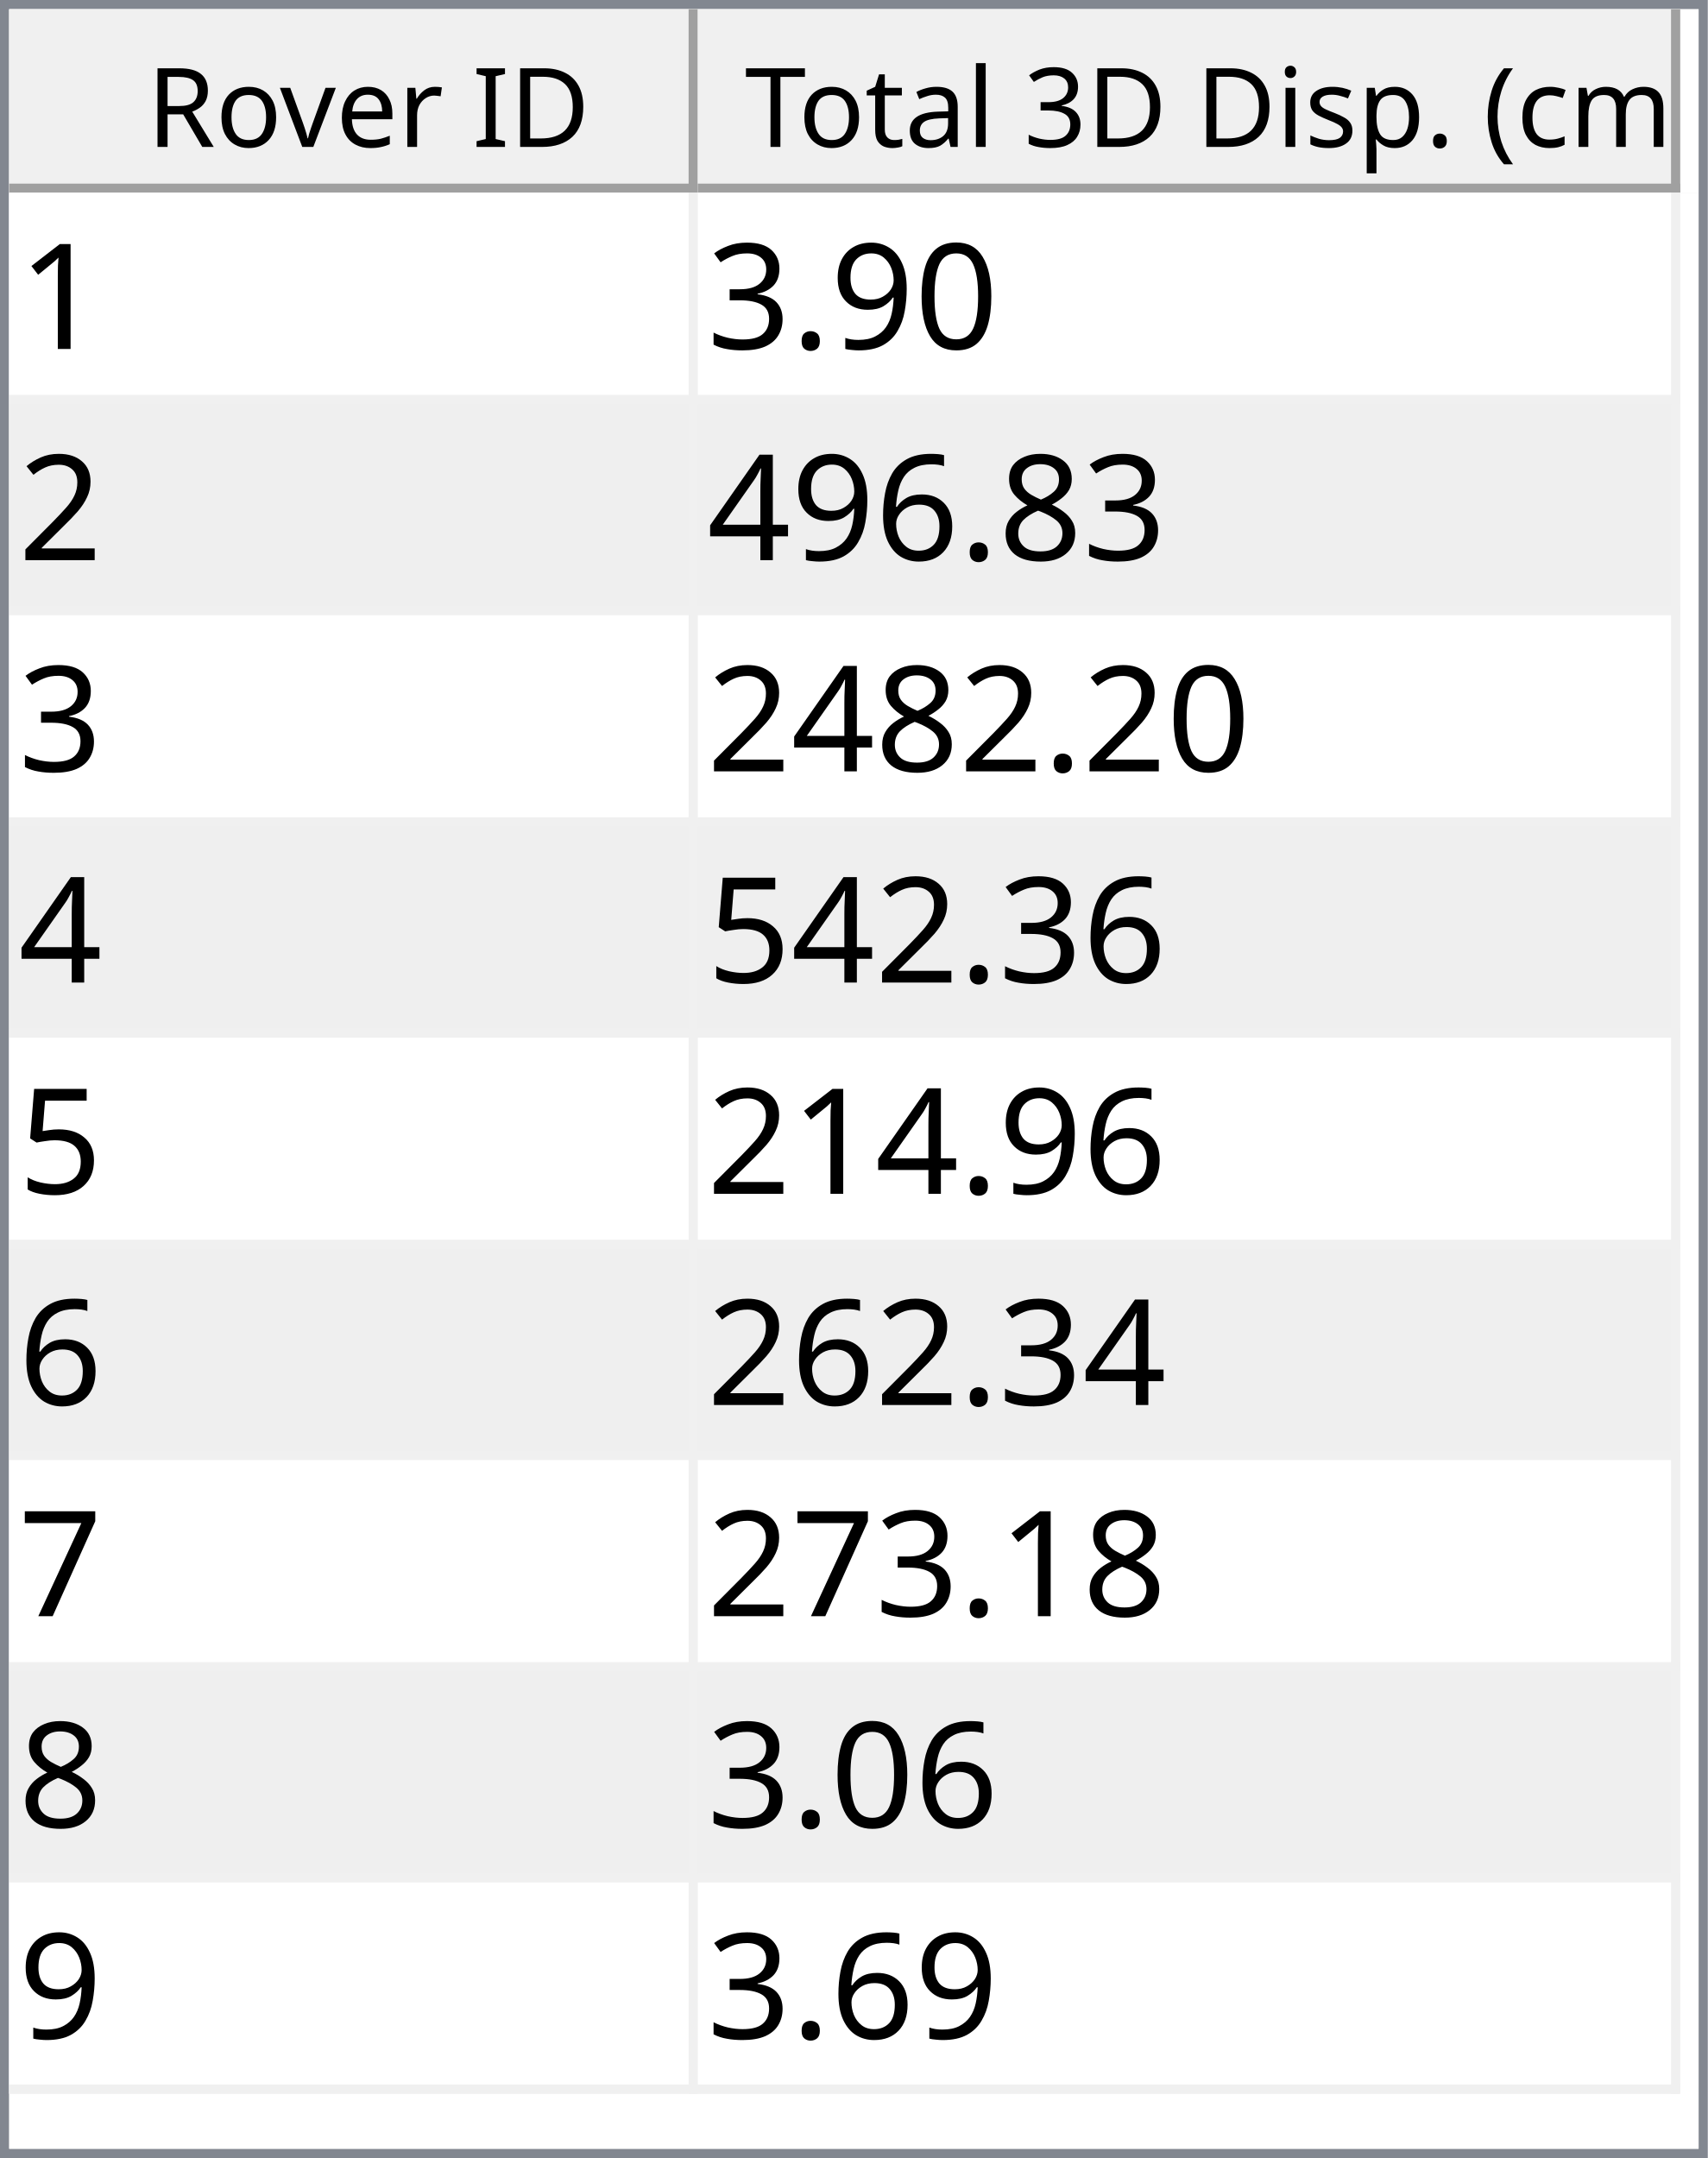
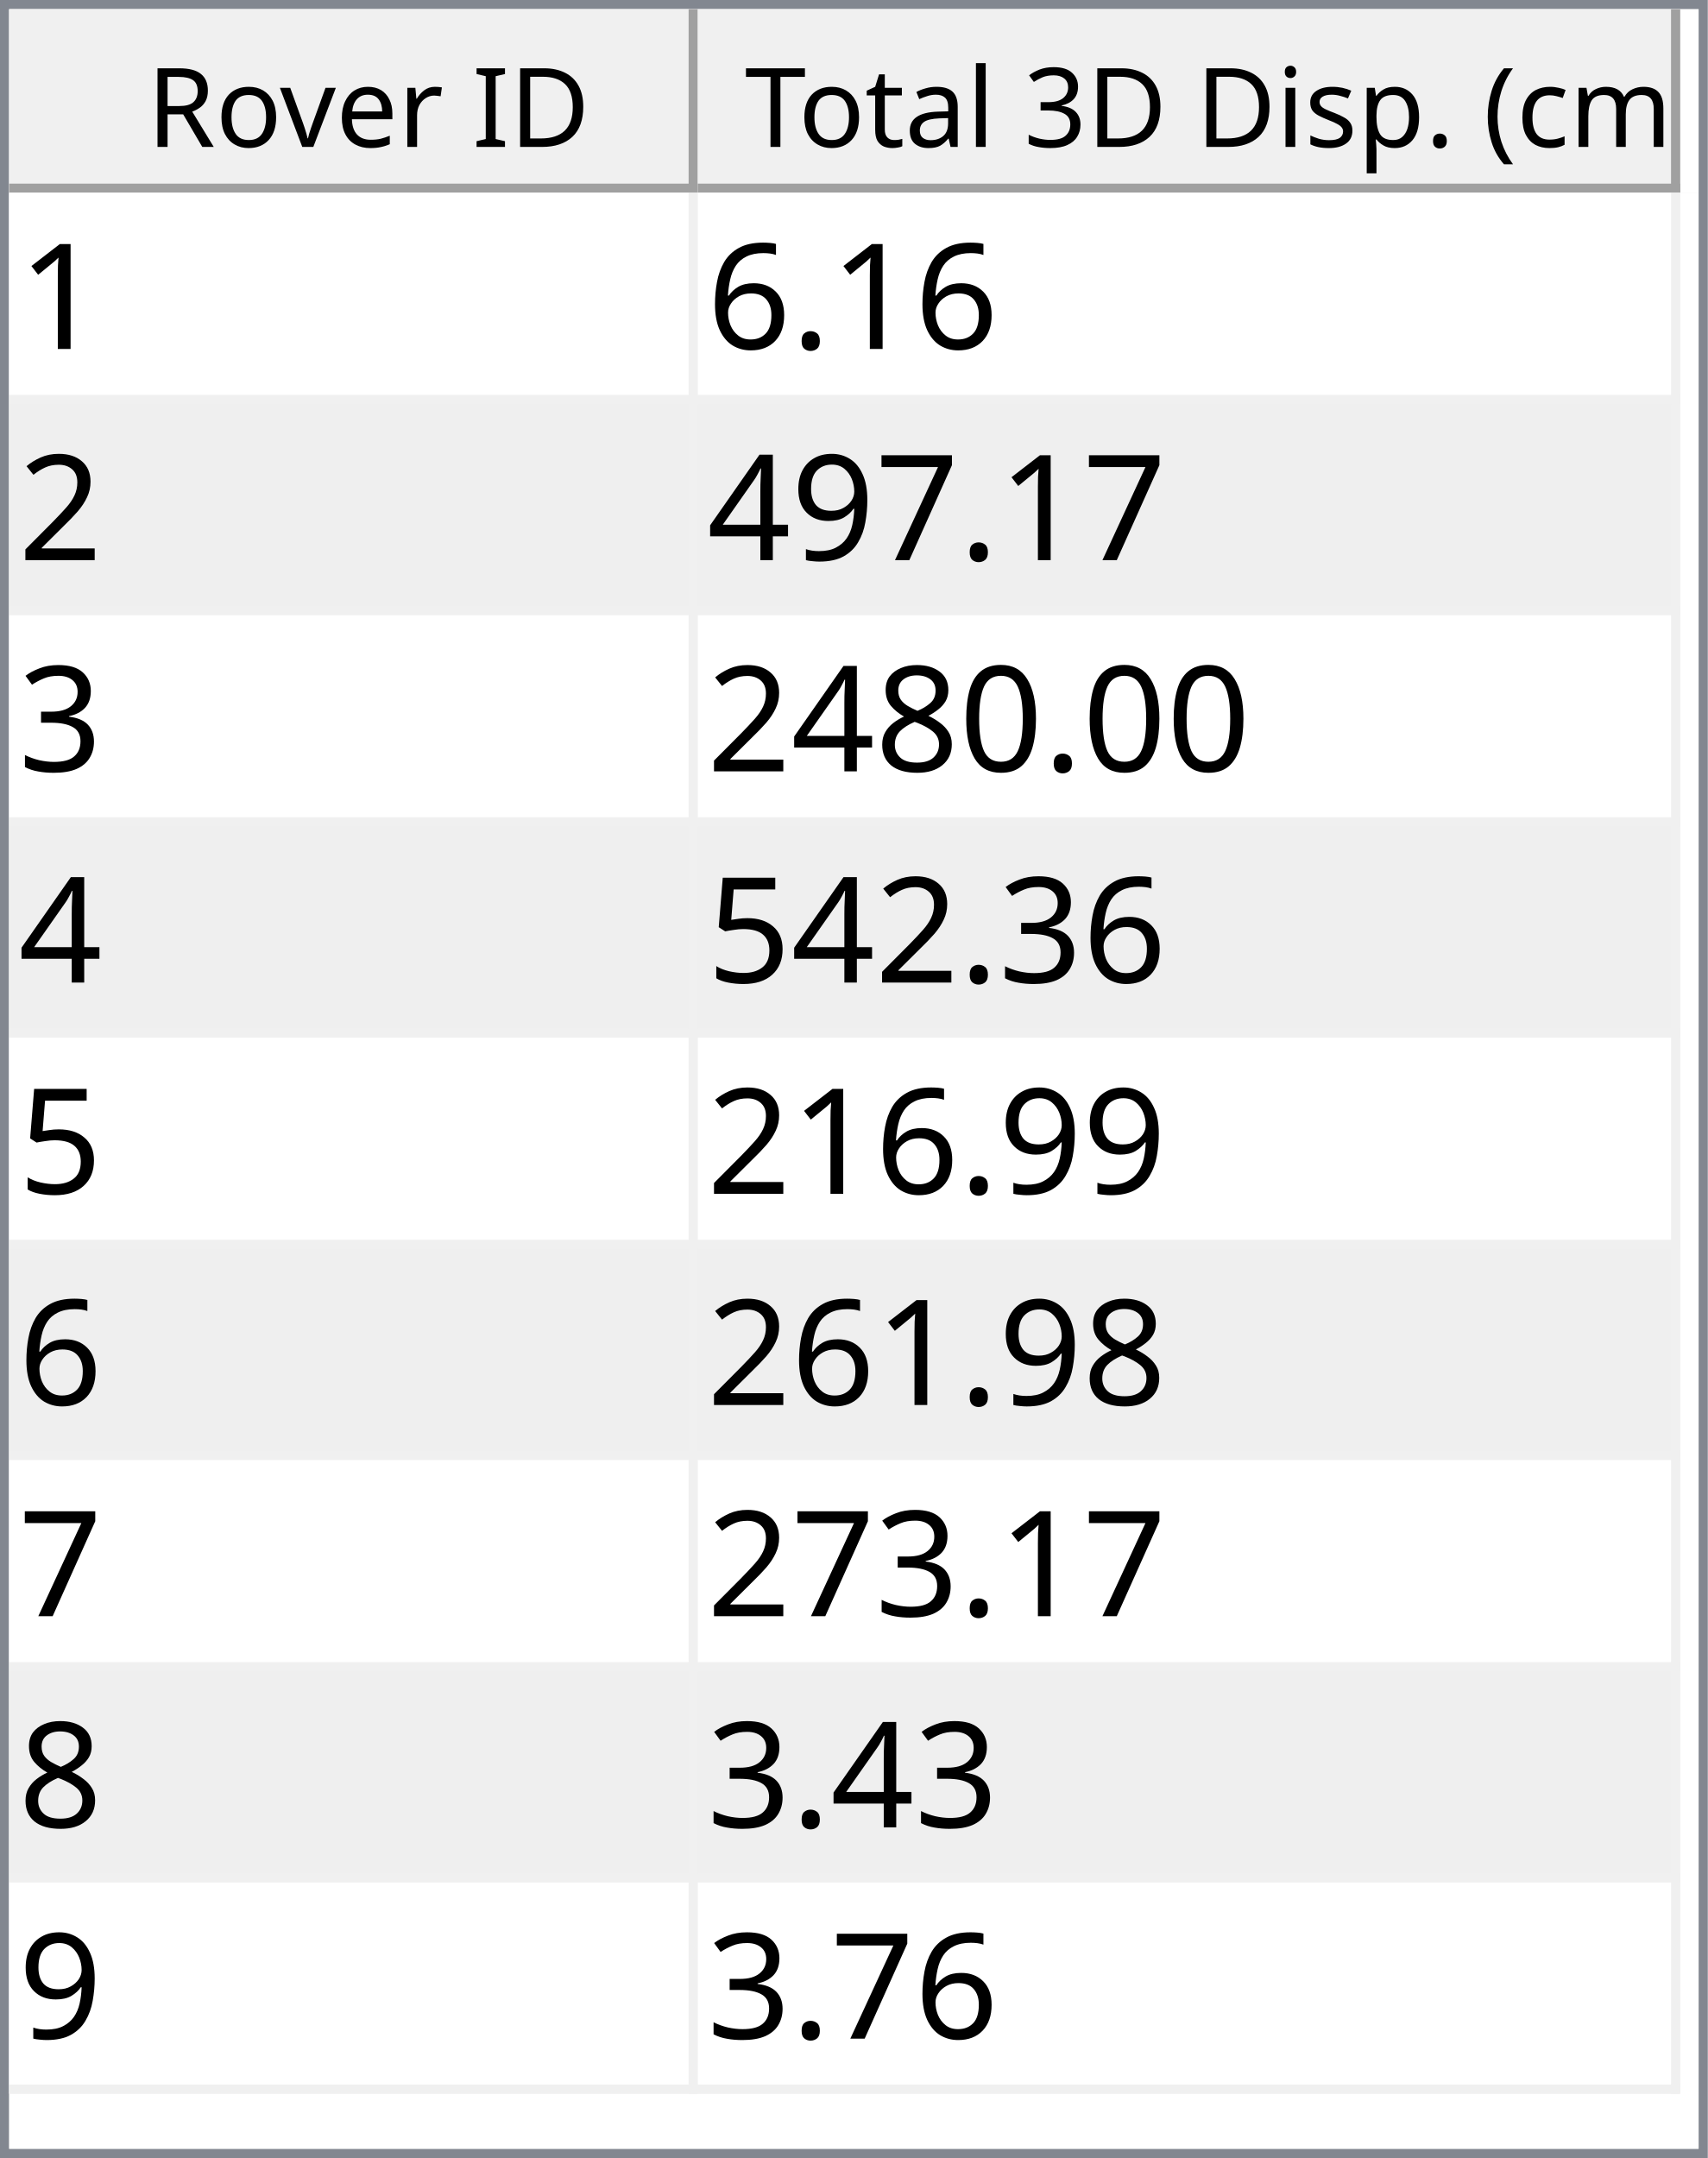
<svg xmlns="http://www.w3.org/2000/svg" style="fill-opacity:1; color-rendering:auto; color-interpolation:auto; text-rendering:auto; stroke:black; stroke-linecap:square; stroke-miterlimit:10; shape-rendering:auto; stroke-opacity:1; fill:black; stroke-dasharray:none; font-weight:normal; stroke-width:1; font-family:'Dialog'; font-style:normal; stroke-linejoin:miter; font-size:12px; stroke-dashoffset:0; image-rendering:auto;" width="186" height="235">
  <defs id="genericDefs" />
  <g>
    <defs id="defs1">
      <clipPath clipPathUnits="userSpaceOnUse" id="clipPath1">
        <path d="M0 0 L186 0 L186 235 L0 235 L0 0 Z" />
      </clipPath>
      <clipPath clipPathUnits="userSpaceOnUse" id="clipPath2">
        <path d="M0 0 L0 235 L186 235 L186 0 Z" />
      </clipPath>
      <clipPath clipPathUnits="userSpaceOnUse" id="clipPath3">
        <path d="M0 0 L0 20 L184 20 L184 0 Z" />
      </clipPath>
      <clipPath clipPathUnits="userSpaceOnUse" id="clipPath4">
        <path d="M0 0 L0 20 L75 20 L75 0 Z" />
      </clipPath>
      <clipPath clipPathUnits="userSpaceOnUse" id="clipPath5">
        <path d="M1 1 L1 19 L74 19 L74 1 Z" />
      </clipPath>
      <clipPath clipPathUnits="userSpaceOnUse" id="clipPath6">
        <path d="M0 0 L0 18 L73 18 L73 0 Z" />
      </clipPath>
      <clipPath clipPathUnits="userSpaceOnUse" id="clipPath7">
        <path d="M-0.5 -0.5 L-0.5 19.5 L74.5 19.5 L74.5 -0.5 Z" />
      </clipPath>
      <clipPath clipPathUnits="userSpaceOnUse" id="clipPath8">
        <path d="M0 0 L0 20 L107 20 L107 0 Z" />
      </clipPath>
      <clipPath clipPathUnits="userSpaceOnUse" id="clipPath9">
        <path d="M1 1 L1 19 L106 19 L106 1 Z" />
      </clipPath>
      <clipPath clipPathUnits="userSpaceOnUse" id="clipPath10">
        <path d="M0 0 L0 18 L105 18 L105 0 Z" />
      </clipPath>
      <clipPath clipPathUnits="userSpaceOnUse" id="clipPath11">
        <path d="M-0.5 -0.5 L-0.5 19.5 L106.5 19.5 L106.5 -0.5 Z" />
      </clipPath>
      <clipPath clipPathUnits="userSpaceOnUse" id="clipPath12">
        <path d="M0 0 L0 213 L184 213 L184 0 Z" />
      </clipPath>
      <clipPath clipPathUnits="userSpaceOnUse" id="clipPath13">
        <path d="M0 0 L0 207 L182 207 L182 0 Z" />
      </clipPath>
      <clipPath clipPathUnits="userSpaceOnUse" id="clipPath14">
        <path d="M-0.5 -0.5 L-0.5 206.5 L181.5 206.5 L181.5 -0.5 Z" />
      </clipPath>
      <clipPath clipPathUnits="userSpaceOnUse" id="clipPath15">
        <path d="M0 0 L0 22 L74 22 L74 0 Z" />
      </clipPath>
      <clipPath clipPathUnits="userSpaceOnUse" id="clipPath16">
        <path d="M0 0 L0 22 L106 22 L106 0 Z" />
      </clipPath>
      <font horiz-adv-x="64.551" id="font1">
        <font-face ascent="107.91" descent="25.098" units-per-em="100" style="font-style:normal; font-family:Segoe UI; font-weight:normal;" />
        <missing-glyph horiz-adv-x="64.551" d="M8.109 0 L8.109 68.266 L56.453 68.266 L56.453 0 L8.109 0 ZM15.328 7.234 L49.219 7.234 L49.219 61.031 L15.328 61.031 L15.328 7.234 Z" />
        <glyph unicode="D" horiz-adv-x="70.117" d="M9.188 0 L9.188 70.016 L28.516 70.016 Q65.531 70.016 65.531 35.891 Q65.531 19.672 55.25 9.836 Q44.969 0 27.734 0 L9.188 0 ZM17.391 62.594 L17.391 7.422 L27.828 7.422 Q41.609 7.422 49.273 14.797 Q56.938 22.172 56.938 35.688 Q56.938 62.594 28.328 62.594 L17.391 62.594 Z" />
        <glyph unicode="I" horiz-adv-x="26.611" d="M17.391 0 L9.188 0 L9.188 70.016 L17.391 70.016 L17.391 0 Z" />
        <glyph unicode=" " horiz-adv-x="27.393" d="" />
        <glyph unicode="r" horiz-adv-x="34.766" d="M34.188 41.891 Q32.078 43.5 28.125 43.5 Q23 43.5 19.555 38.672 Q16.109 33.844 16.109 25.484 L16.109 0 L8.109 0 L8.109 50 L16.109 50 L16.109 39.703 L16.312 39.703 Q18.016 44.969 21.531 47.922 Q25.047 50.875 29.391 50.875 Q32.516 50.875 34.188 50.203 L34.188 41.891 Z" />
        <glyph unicode="e" horiz-adv-x="52.295" d="M48.297 23 L12.984 23 Q13.188 14.656 17.484 10.109 Q21.781 5.562 29.297 5.562 Q37.75 5.562 44.828 11.141 L44.828 3.609 Q38.234 -1.172 27.391 -1.172 Q16.797 -1.172 10.742 5.641 Q4.688 12.453 4.688 24.812 Q4.688 36.469 11.305 43.82 Q17.922 51.172 27.734 51.172 Q37.547 51.172 42.922 44.828 Q48.297 38.484 48.297 27.203 L48.297 23 ZM40.094 29.781 Q40.047 36.719 36.75 40.578 Q33.453 44.438 27.594 44.438 Q21.922 44.438 17.969 40.383 Q14.016 36.328 13.094 29.781 L40.094 29.781 Z" />
        <glyph unicode="v" horiz-adv-x="47.9" d="M47.406 50 L27.484 0 L19.625 0 L0.688 50 L9.469 50 L22.172 13.672 Q23.578 9.672 23.922 6.688 L24.125 6.688 Q24.609 10.453 25.688 13.484 L38.969 50 L47.406 50 Z" />
        <glyph unicode="o" horiz-adv-x="58.594" d="M29 -1.172 Q17.922 -1.172 11.305 5.836 Q4.688 12.844 4.688 24.422 Q4.688 37.016 11.57 44.094 Q18.453 51.172 30.172 51.172 Q41.359 51.172 47.633 44.289 Q53.906 37.406 53.906 25.203 Q53.906 13.234 47.141 6.031 Q40.375 -1.172 29 -1.172 ZM29.594 44.438 Q21.875 44.438 17.383 39.188 Q12.891 33.938 12.891 24.703 Q12.891 15.828 17.43 10.695 Q21.969 5.562 29.594 5.562 Q37.359 5.562 41.531 10.594 Q45.703 15.625 45.703 24.906 Q45.703 34.281 41.531 39.359 Q37.359 44.438 29.594 44.438 Z" />
        <glyph unicode="R" horiz-adv-x="59.814" d="M59.375 0 L49.609 0 L37.891 19.625 Q36.281 22.359 34.766 24.289 Q33.25 26.219 31.664 27.438 Q30.078 28.656 28.25 29.219 Q26.422 29.781 24.125 29.781 L17.391 29.781 L17.391 0 L9.188 0 L9.188 70.016 L30.078 70.016 Q34.672 70.016 38.555 68.867 Q42.438 67.719 45.289 65.375 Q48.141 63.031 49.758 59.547 Q51.375 56.062 51.375 51.375 Q51.375 47.703 50.273 44.656 Q49.172 41.609 47.148 39.211 Q45.125 36.812 42.266 35.133 Q39.406 33.453 35.844 32.516 L35.844 32.328 Q37.594 31.547 38.891 30.547 Q40.188 29.547 41.359 28.18 Q42.531 26.812 43.68 25.078 Q44.828 23.344 46.234 21.047 L59.375 0 ZM17.391 62.594 L17.391 37.203 L28.516 37.203 Q31.594 37.203 34.203 38.133 Q36.812 39.062 38.719 40.797 Q40.625 42.531 41.703 45.047 Q42.781 47.562 42.781 50.688 Q42.781 56.297 39.141 59.445 Q35.5 62.594 28.609 62.594 L17.391 62.594 Z" />
        <glyph unicode=")" horiz-adv-x="30.176" d="M8.297 -15.922 L1.172 -15.922 Q16.406 2.344 16.406 26.812 Q16.406 51.469 1.078 70.016 L8.297 70.016 Q23.531 52.156 23.531 26.703 Q23.531 1.375 8.297 -15.922 Z" />
        <glyph unicode="m" horiz-adv-x="86.133" d="M79.109 0 L71.094 0 L71.094 28.719 Q71.094 37.016 68.531 40.727 Q65.969 44.438 59.906 44.438 Q54.781 44.438 51.195 39.75 Q47.609 35.062 47.609 28.516 L47.609 0 L39.594 0 L39.594 29.688 Q39.594 44.438 28.219 44.438 Q22.953 44.438 19.531 40.016 Q16.109 35.594 16.109 28.516 L16.109 0 L8.109 0 L8.109 50 L16.109 50 L16.109 42.094 L16.312 42.094 Q21.625 51.172 31.844 51.172 Q36.969 51.172 40.773 48.312 Q44.578 45.453 46 40.828 Q51.562 51.172 62.594 51.172 Q79.109 51.172 79.109 30.812 L79.109 0 Z" />
        <glyph unicode="c" horiz-adv-x="46.191" d="M42.188 2.297 Q36.422 -1.172 28.516 -1.172 Q17.828 -1.172 11.258 5.789 Q4.688 12.75 4.688 23.828 Q4.688 36.188 11.766 43.68 Q18.844 51.172 30.672 51.172 Q37.25 51.172 42.281 48.734 L42.281 40.531 Q36.719 44.438 30.375 44.438 Q22.703 44.438 17.797 38.945 Q12.891 33.453 12.891 24.516 Q12.891 15.719 17.508 10.641 Q22.125 5.562 29.891 5.562 Q36.422 5.562 42.188 9.906 L42.188 2.297 Z" />
        <glyph unicode="(" horiz-adv-x="30.176" d="M29.109 -15.922 L21.969 -15.922 Q6.844 1.375 6.844 26.703 Q6.844 52.156 21.969 70.016 L29.203 70.016 Q13.875 51.469 13.875 26.812 Q13.875 2.344 29.109 -15.922 Z" />
        <glyph unicode="." horiz-adv-x="21.68" d="M10.891 -1.078 Q8.641 -1.078 7.055 0.539 Q5.469 2.156 5.469 4.391 Q5.469 6.641 7.055 8.273 Q8.641 9.906 10.891 9.906 Q13.188 9.906 14.797 8.273 Q16.406 6.641 16.406 4.391 Q16.406 2.156 14.797 0.539 Q13.188 -1.078 10.891 -1.078 Z" />
        <glyph unicode="p" horiz-adv-x="58.789" d="M16.312 7.234 L16.109 7.234 L16.109 -23 L8.109 -23 L8.109 50 L16.109 50 L16.109 41.219 L16.312 41.219 Q22.219 51.172 33.594 51.172 Q43.266 51.172 48.688 44.461 Q54.109 37.75 54.109 26.469 Q54.109 13.922 48 6.375 Q41.891 -1.172 31.297 -1.172 Q21.578 -1.172 16.312 7.234 ZM16.109 27.391 L16.109 20.406 Q16.109 14.203 20.141 9.883 Q24.172 5.562 30.375 5.562 Q37.641 5.562 41.773 11.133 Q45.906 16.703 45.906 26.609 Q45.906 34.969 42.047 39.703 Q38.188 44.438 31.594 44.438 Q24.609 44.438 20.359 39.578 Q16.109 34.719 16.109 27.391 Z" />
        <glyph unicode="s" horiz-adv-x="42.432" d="M5.078 1.812 L5.078 10.406 Q11.625 5.562 19.484 5.562 Q30.031 5.562 30.031 12.594 Q30.031 14.594 29.125 15.992 Q28.219 17.391 26.68 18.461 Q25.141 19.531 23.07 20.383 Q21 21.234 18.609 22.172 Q15.281 23.484 12.766 24.828 Q10.25 26.172 8.57 27.859 Q6.891 29.547 6.031 31.695 Q5.172 33.844 5.172 36.719 Q5.172 40.234 6.789 42.945 Q8.406 45.656 11.086 47.484 Q13.766 49.312 17.211 50.242 Q20.656 51.172 24.312 51.172 Q30.812 51.172 35.938 48.922 L35.938 40.828 Q30.422 44.438 23.25 44.438 Q21 44.438 19.195 43.922 Q17.391 43.406 16.094 42.477 Q14.797 41.547 14.086 40.258 Q13.375 38.969 13.375 37.406 Q13.375 35.453 14.086 34.133 Q14.797 32.812 16.164 31.789 Q17.531 30.766 19.484 29.938 Q21.438 29.109 23.922 28.125 Q27.25 26.859 29.883 25.516 Q32.516 24.172 34.375 22.484 Q36.234 20.797 37.234 18.602 Q38.234 16.406 38.234 13.375 Q38.234 9.672 36.602 6.938 Q34.969 4.203 32.234 2.398 Q29.5 0.594 25.93 -0.289 Q22.359 -1.172 18.453 -1.172 Q10.75 -1.172 5.078 1.812 Z" />
        <glyph unicode="i" horiz-adv-x="24.219" d="M12.203 62.703 Q10.062 62.703 8.547 64.164 Q7.031 65.625 7.031 67.875 Q7.031 70.125 8.547 71.609 Q10.062 73.094 12.203 73.094 Q14.406 73.094 15.945 71.609 Q17.484 70.125 17.484 67.875 Q17.484 65.719 15.945 64.211 Q14.406 62.703 12.203 62.703 ZM16.109 0 L8.109 0 L8.109 50 L16.109 50 L16.109 0 Z" />
        <glyph unicode="3" horiz-adv-x="53.906" d="M46.531 19.828 Q46.531 15.094 44.75 11.211 Q42.969 7.328 39.719 4.57 Q36.469 1.812 31.93 0.297 Q27.391 -1.219 21.922 -1.219 Q11.922 -1.219 6 2.594 L6 11.188 Q13.094 5.609 22.219 5.609 Q25.875 5.609 28.828 6.539 Q31.781 7.469 33.906 9.227 Q36.031 10.984 37.18 13.477 Q38.328 15.969 38.328 19.094 Q38.328 32.812 18.797 32.812 L12.984 32.812 L12.984 39.594 L18.5 39.594 Q35.797 39.594 35.797 52.484 Q35.797 64.406 22.609 64.406 Q15.188 64.406 8.688 59.422 L8.688 67.188 Q15.375 71.188 24.609 71.188 Q29 71.188 32.57 69.969 Q36.141 68.75 38.68 66.555 Q41.219 64.359 42.609 61.281 Q44 58.203 44 54.5 Q44 40.672 30.031 36.719 L30.031 36.531 Q33.594 36.141 36.625 34.797 Q39.656 33.453 41.852 31.305 Q44.047 29.156 45.289 26.25 Q46.531 23.344 46.531 19.828 Z" />
        <glyph unicode="l" horiz-adv-x="24.219" d="M16.109 0 L8.109 0 L8.109 74.031 L16.109 74.031 L16.109 0 Z" />
        <glyph unicode="a" horiz-adv-x="50.879" d="M43.891 0 L35.891 0 L35.891 7.812 L35.688 7.812 Q30.469 -1.172 20.312 -1.172 Q12.844 -1.172 8.617 2.781 Q4.391 6.734 4.391 13.281 Q4.391 27.297 20.906 29.594 L35.891 31.688 Q35.891 44.438 25.594 44.438 Q16.547 44.438 9.281 38.281 L9.281 46.484 Q16.656 51.172 26.266 51.172 Q43.891 51.172 43.891 32.516 L43.891 0 ZM35.891 25.297 L23.828 23.641 Q18.266 22.859 15.43 20.875 Q12.594 18.891 12.594 13.875 Q12.594 10.203 15.211 7.883 Q17.828 5.562 22.172 5.562 Q28.125 5.562 32.008 9.742 Q35.891 13.922 35.891 20.312 L35.891 25.297 Z" />
        <glyph unicode="t" horiz-adv-x="33.887" d="M31.297 0.484 Q28.469 -1.078 23.828 -1.078 Q10.688 -1.078 10.688 13.578 L10.688 43.172 L2.094 43.172 L2.094 50 L10.688 50 L10.688 62.203 L18.703 64.797 L18.703 50 L31.297 50 L31.297 43.172 L18.703 43.172 L18.703 14.984 Q18.703 9.969 20.414 7.82 Q22.125 5.672 26.078 5.672 Q29.109 5.672 31.297 7.328 L31.297 0.484 Z" />
        <glyph unicode="T" horiz-adv-x="52.393" d="M50.594 62.594 L30.375 62.594 L30.375 0 L22.172 0 L22.172 62.594 L2 62.594 L2 70.016 L50.594 70.016 L50.594 62.594 Z" />
      </font>
      <font horiz-adv-x="75.0" id="font2">
        <font-face ascent="100.537" descent="21.973" units-per-em="100" style="font-style:normal; font-family:sans-serif; font-weight:normal;" />
        <missing-glyph horiz-adv-x="75.0" d="M12.5 0 L12.5 62.5 L62.5 62.5 L62.5 0 L12.5 0 ZM14.062 1.562 L60.938 1.562 L60.938 60.938 L14.062 60.938 L14.062 1.562 Z" />
        <glyph unicode="1" horiz-adv-x="55.615" d="M37.25 0 L28.469 0 L28.469 56 Q25.297 52.984 20.141 49.953 Q14.984 46.922 10.891 45.406 L10.891 53.906 Q18.266 57.375 23.781 62.305 Q29.297 67.234 31.594 71.875 L37.25 71.875 L37.25 0 Z" />
+         <glyph unicode="." horiz-adv-x="27.783" d="M9.078 0 L9.078 10.016 L19.094 10.016 L19.094 0 L9.078 0 Z" />
+         <glyph unicode="6" horiz-adv-x="55.615" d="M49.75 54.047 L41.016 53.375 Q39.844 58.547 37.703 60.891 Q34.125 64.656 28.906 64.656 Q24.703 64.656 21.531 62.312 Q17.391 59.281 14.992 53.469 Q12.594 47.656 12.5 36.922 Q15.672 41.75 20.266 44.094 Q24.859 46.438 29.891 46.438 Q38.672 46.438 44.852 39.969 Q51.031 33.5 51.031 23.25 Q51.031 16.5 48.125 10.719 Q45.219 4.938 40.141 1.859 Q35.062 -1.219 28.609 -1.219 Q17.625 -1.219 10.695 6.859 Q3.766 14.938 3.766 33.5 Q3.766 54.25 11.422 63.672 Q18.109 71.875 29.438 71.875 Q37.891 71.875 43.289 67.141 Q48.688 62.406 49.75 54.047 ZM13.875 23.188 Q13.875 18.656 15.797 14.508 Q17.719 10.359 21.188 8.18 Q24.656 6 28.469 6 Q34.031 6 38.039 10.492 Q42.047 14.984 42.047 22.703 Q42.047 30.125 38.086 34.398 Q34.125 38.672 28.125 38.672 Q22.172 38.672 18.023 34.398 Q13.875 30.125 13.875 23.188 Z" />
+         <glyph unicode="2" horiz-adv-x="55.615" d="M50.344 8.453 L50.344 0 L3.031 0 Q2.938 3.172 4.047 6.109 Q5.859 10.938 9.836 15.625 Q13.812 20.312 21.344 26.469 Q33.016 36.031 37.117 41.625 Q41.219 47.219 41.219 52.203 Q41.219 57.422 37.477 61.008 Q33.734 64.594 27.734 64.594 Q21.391 64.594 17.578 60.789 Q13.766 56.984 13.719 50.25 L4.688 51.172 Q5.609 61.281 11.664 66.578 Q17.719 71.875 27.938 71.875 Q38.234 71.875 44.242 66.164 Q50.25 60.453 50.25 52 Q50.25 47.703 48.492 43.555 Q46.734 39.406 42.656 34.812 Q38.578 30.219 29.109 22.219 Q21.188 15.578 18.945 13.211 Q16.703 10.844 15.234 8.453 L50.344 8.453 Z" />
+         <glyph unicode="7" horiz-adv-x="55.615" d="M4.734 62.203 L4.734 70.656 L51.078 70.656 L51.078 63.812 Q44.234 56.547 37.523 44.484 Q30.812 32.422 27.156 19.672 Q24.516 10.688 23.781 0 L14.75 0 Q14.891 8.453 18.062 20.414 Q21.234 32.375 27.172 43.484 Q33.109 54.594 39.797 62.203 L4.734 62.203 Z" />
+         <glyph unicode="9" horiz-adv-x="55.615" d="M5.469 16.547 L13.922 17.328 Q14.984 11.375 18.016 8.688 Q21.047 6 25.781 6 Q29.828 6 32.883 7.859 Q35.938 9.719 37.891 12.82 Q39.844 15.922 41.164 21.195 Q42.484 26.469 42.484 31.938 Q42.484 32.516 42.438 33.688 Q39.797 29.5 35.234 26.883 Q30.672 24.266 25.344 24.266 Q16.453 24.266 10.305 30.711 Q4.156 37.156 4.156 47.703 Q4.156 58.594 10.578 65.234 Q17 71.875 26.656 71.875 Q33.641 71.875 39.43 68.117 Q45.219 64.359 48.219 57.398 Q51.219 50.438 51.219 37.25 Q51.219 23.531 48.242 15.406 Q45.266 7.281 39.383 3.031 Q33.5 -1.219 25.594 -1.219 Q17.188 -1.219 11.867 3.445 Q6.547 8.109 5.469 16.547 ZM41.453 48.141 Q41.453 55.719 37.43 60.156 Q33.406 64.594 27.734 64.594 Q21.875 64.594 17.531 59.812 Q13.188 55.031 13.188 47.406 Q13.188 40.578 17.312 36.305 Q21.438 32.031 27.484 32.031 Q33.594 32.031 37.523 36.305 Q41.453 40.578 41.453 48.141 Z" />
+         <glyph unicode="4" horiz-adv-x="55.615" d="M32.328 0 L32.328 17.141 L1.266 17.141 L1.266 25.203 L33.938 71.578 L41.109 71.578 L41.109 25.203 L50.781 25.203 L50.781 17.141 L41.109 17.141 L41.109 0 L32.328 0 ZM32.328 25.203 L32.328 57.469 L9.906 25.203 L32.328 25.203 Z" />
+         <glyph unicode="3" horiz-adv-x="55.615" d="M4.203 18.891 L12.984 20.062 Q14.5 12.594 18.141 9.297 Q21.781 6 27 6 Q33.203 6 37.477 10.297 Q41.75 14.594 41.75 20.953 Q41.75 27 37.797 30.93 Q33.844 34.859 27.734 34.859 Q25.25 34.859 21.531 33.891 L22.516 41.609 Q23.391 41.5 23.922 41.5 Q29.547 41.5 34.039 44.43 Q38.531 47.359 38.531 53.469 Q38.531 58.297 35.258 61.477 Q31.984 64.656 26.812 64.656 Q21.688 64.656 18.266 61.43 Q14.844 58.203 13.875 51.766 L5.078 53.328 Q6.688 62.156 12.398 67.016 Q18.109 71.875 26.609 71.875 Q32.469 71.875 37.398 69.359 Q42.328 66.844 44.945 62.5 Q47.562 58.156 47.562 53.266 Q47.562 48.641 45.07 44.828 Q42.578 41.016 37.703 38.766 Q44.047 37.312 47.562 32.695 Q51.078 28.078 51.078 21.141 Q51.078 11.766 44.242 5.25 Q37.406 -1.266 26.953 -1.266 Q17.531 -1.266 11.305 4.352 Q5.078 9.969 4.203 18.891 Z" />
        <glyph unicode="0" horiz-adv-x="55.615" d="M4.156 35.297 Q4.156 48 6.766 55.742 Q9.375 63.484 14.523 67.68 Q19.672 71.875 27.484 71.875 Q33.25 71.875 37.594 69.555 Q41.938 67.234 44.773 62.867 Q47.609 58.5 49.219 52.227 Q50.828 45.953 50.828 35.297 Q50.828 22.703 48.242 14.969 Q45.656 7.234 40.508 3.008 Q35.359 -1.219 27.484 -1.219 Q17.141 -1.219 11.234 6.203 Q4.156 15.141 4.156 35.297 ZM13.188 35.297 Q13.188 17.672 17.312 11.836 Q21.438 6 27.484 6 Q33.547 6 37.672 11.859 Q41.797 17.719 41.797 35.297 Q41.797 52.984 37.672 58.789 Q33.547 64.594 27.391 64.594 Q21.344 64.594 17.719 59.469 Q13.188 52.938 13.188 35.297 Z" />
-         <glyph unicode="9" horiz-adv-x="55.615" d="M5.469 16.547 L13.922 17.328 Q14.984 11.375 18.016 8.688 Q21.047 6 25.781 6 Q29.828 6 32.883 7.859 Q35.938 9.719 37.891 12.82 Q39.844 15.922 41.164 21.195 Q42.484 26.469 42.484 31.938 Q42.484 32.516 42.438 33.688 Q39.797 29.5 35.234 26.883 Q30.672 24.266 25.344 24.266 Q16.453 24.266 10.305 30.711 Q4.156 37.156 4.156 47.703 Q4.156 58.594 10.578 65.234 Q17 71.875 26.656 71.875 Q33.641 71.875 39.43 68.117 Q45.219 64.359 48.219 57.398 Q51.219 50.438 51.219 37.25 Q51.219 23.531 48.242 15.406 Q45.266 7.281 39.383 3.031 Q33.5 -1.219 25.594 -1.219 Q17.188 -1.219 11.867 3.445 Q6.547 8.109 5.469 16.547 ZM41.453 48.141 Q41.453 55.719 37.43 60.156 Q33.406 64.594 27.734 64.594 Q21.875 64.594 17.531 59.812 Q13.188 55.031 13.188 47.406 Q13.188 40.578 17.312 36.305 Q21.438 32.031 27.484 32.031 Q33.594 32.031 37.523 36.305 Q41.453 40.578 41.453 48.141 Z" />
-         <glyph unicode="." horiz-adv-x="27.783" d="M9.078 0 L9.078 10.016 L19.094 10.016 L19.094 0 L9.078 0 Z" />
-         <glyph unicode="3" horiz-adv-x="55.615" d="M4.203 18.891 L12.984 20.062 Q14.5 12.594 18.141 9.297 Q21.781 6 27 6 Q33.203 6 37.477 10.297 Q41.75 14.594 41.75 20.953 Q41.75 27 37.797 30.93 Q33.844 34.859 27.734 34.859 Q25.25 34.859 21.531 33.891 L22.516 41.609 Q23.391 41.5 23.922 41.5 Q29.547 41.5 34.039 44.43 Q38.531 47.359 38.531 53.469 Q38.531 58.297 35.258 61.477 Q31.984 64.656 26.812 64.656 Q21.688 64.656 18.266 61.43 Q14.844 58.203 13.875 51.766 L5.078 53.328 Q6.688 62.156 12.398 67.016 Q18.109 71.875 26.609 71.875 Q32.469 71.875 37.398 69.359 Q42.328 66.844 44.945 62.5 Q47.562 58.156 47.562 53.266 Q47.562 48.641 45.07 44.828 Q42.578 41.016 37.703 38.766 Q44.047 37.312 47.562 32.695 Q51.078 28.078 51.078 21.141 Q51.078 11.766 44.242 5.25 Q37.406 -1.266 26.953 -1.266 Q17.531 -1.266 11.305 4.352 Q5.078 9.969 4.203 18.891 Z" />
-         <glyph unicode="2" horiz-adv-x="55.615" d="M50.344 8.453 L50.344 0 L3.031 0 Q2.938 3.172 4.047 6.109 Q5.859 10.938 9.836 15.625 Q13.812 20.312 21.344 26.469 Q33.016 36.031 37.117 41.625 Q41.219 47.219 41.219 52.203 Q41.219 57.422 37.477 61.008 Q33.734 64.594 27.734 64.594 Q21.391 64.594 17.578 60.789 Q13.766 56.984 13.719 50.25 L4.688 51.172 Q5.609 61.281 11.664 66.578 Q17.719 71.875 27.938 71.875 Q38.234 71.875 44.242 66.164 Q50.25 60.453 50.25 52 Q50.25 47.703 48.492 43.555 Q46.734 39.406 42.656 34.812 Q38.578 30.219 29.109 22.219 Q21.188 15.578 18.945 13.211 Q16.703 10.844 15.234 8.453 L50.344 8.453 Z" />
        <glyph unicode="8" horiz-adv-x="55.615" d="M17.672 38.812 Q12.203 40.828 9.57 44.539 Q6.938 48.25 6.938 53.422 Q6.938 61.234 12.555 66.555 Q18.172 71.875 27.484 71.875 Q36.859 71.875 42.578 66.43 Q48.297 60.984 48.297 53.172 Q48.297 48.188 45.68 44.508 Q43.062 40.828 37.75 38.812 Q44.344 36.672 47.781 31.883 Q51.219 27.094 51.219 20.453 Q51.219 11.281 44.727 5.031 Q38.234 -1.219 27.641 -1.219 Q17.047 -1.219 10.547 5.055 Q4.047 11.328 4.047 20.703 Q4.047 27.688 7.594 32.398 Q11.141 37.109 17.672 38.812 ZM15.922 53.719 Q15.922 48.641 19.195 45.414 Q22.469 42.188 27.688 42.188 Q32.766 42.188 36.016 45.383 Q39.266 48.578 39.266 53.219 Q39.266 58.062 35.914 61.359 Q32.562 64.656 27.594 64.656 Q22.562 64.656 19.242 61.43 Q15.922 58.203 15.922 53.719 ZM13.094 20.656 Q13.094 16.891 14.875 13.375 Q16.656 9.859 20.172 7.93 Q23.688 6 27.734 6 Q34.031 6 38.133 10.055 Q42.234 14.109 42.234 20.359 Q42.234 26.703 38.016 30.859 Q33.797 35.016 27.438 35.016 Q21.234 35.016 17.164 30.914 Q13.094 26.812 13.094 20.656 Z" />
-         <glyph unicode="6" horiz-adv-x="55.615" d="M49.75 54.047 L41.016 53.375 Q39.844 58.547 37.703 60.891 Q34.125 64.656 28.906 64.656 Q24.703 64.656 21.531 62.312 Q17.391 59.281 14.992 53.469 Q12.594 47.656 12.5 36.922 Q15.672 41.75 20.266 44.094 Q24.859 46.438 29.891 46.438 Q38.672 46.438 44.852 39.969 Q51.031 33.5 51.031 23.25 Q51.031 16.5 48.125 10.719 Q45.219 4.938 40.141 1.859 Q35.062 -1.219 28.609 -1.219 Q17.625 -1.219 10.695 6.859 Q3.766 14.938 3.766 33.5 Q3.766 54.25 11.422 63.672 Q18.109 71.875 29.438 71.875 Q37.891 71.875 43.289 67.141 Q48.688 62.406 49.75 54.047 ZM13.875 23.188 Q13.875 18.656 15.797 14.508 Q17.719 10.359 21.188 8.18 Q24.656 6 28.469 6 Q34.031 6 38.039 10.492 Q42.047 14.984 42.047 22.703 Q42.047 30.125 38.086 34.398 Q34.125 38.672 28.125 38.672 Q22.172 38.672 18.023 34.398 Q13.875 30.125 13.875 23.188 Z" />
-         <glyph unicode="4" horiz-adv-x="55.615" d="M32.328 0 L32.328 17.141 L1.266 17.141 L1.266 25.203 L33.938 71.578 L41.109 71.578 L41.109 25.203 L50.781 25.203 L50.781 17.141 L41.109 17.141 L41.109 0 L32.328 0 ZM32.328 25.203 L32.328 57.469 L9.906 25.203 L32.328 25.203 Z" />
        <glyph unicode="5" horiz-adv-x="55.615" d="M4.156 18.75 L13.375 19.531 Q14.406 12.797 18.141 9.398 Q21.875 6 27.156 6 Q33.5 6 37.891 10.789 Q42.281 15.578 42.281 23.484 Q42.281 31 38.062 35.352 Q33.844 39.703 27 39.703 Q22.75 39.703 19.336 37.773 Q15.922 35.844 13.969 32.766 L5.719 33.844 L12.641 70.609 L48.25 70.609 L48.25 62.203 L19.672 62.203 L15.828 42.969 Q22.266 47.469 29.344 47.469 Q38.719 47.469 45.164 40.969 Q51.609 34.469 51.609 24.266 Q51.609 14.547 45.953 7.469 Q39.062 -1.219 27.156 -1.219 Q17.391 -1.219 11.211 4.25 Q5.031 9.719 4.156 18.75 Z" />
-         <glyph unicode="7" horiz-adv-x="55.615" d="M4.734 62.203 L4.734 70.656 L51.078 70.656 L51.078 63.812 Q44.234 56.547 37.523 44.484 Q30.812 32.422 27.156 19.672 Q24.516 10.688 23.781 0 L14.75 0 Q14.891 8.453 18.062 20.414 Q21.234 32.375 27.172 43.484 Q33.109 54.594 39.797 62.203 L4.734 62.203 Z" />
      </font>
    </defs>
    <g style="fill:white; stroke:white;">
      <rect x="0" y="0" width="186" style="clip-path:url(#clipPath1); stroke:none;" height="235" />
    </g>
    <g style="fill:white; text-rendering:optimizeSpeed; color-rendering:optimizeSpeed; image-rendering:optimizeSpeed; shape-rendering:crispEdges; stroke:white; color-interpolation:sRGB;">
      <rect x="0" width="186" height="235" y="0" style="stroke:none;" />
      <path style="stroke:none;" d="M0 235 L186 235 L186 0 L0 0 Z" />
    </g>
    <g style="fill:rgb(240,240,240); font-family:'Segoe UI'; stroke:rgb(240,240,240);">
      <rect x="0" y="0" width="186" style="clip-path:url(#clipPath2); stroke:none;" height="235" />
    </g>
    <g style="fill:rgb(130,135,144); font-family:'Segoe UI'; stroke:rgb(130,135,144);">
      <path d="M0 0 L186 0 L186 235 L0 235 L0 0 ZM1 1 L185 1 L185 234 L1 234 L1 1 Z" style="fill-rule:evenodd; clip-path:url(#clipPath2); stroke:none;" />
    </g>
    <g style="fill:white; font-family:'Segoe UI'; stroke:white;" transform="translate(1,1)">
      <rect x="0" y="0" width="184" style="clip-path:url(#clipPath3); stroke:none;" height="20" />
    </g>
    <g style="fill:rgb(240,240,240); font-family:'Segoe UI'; stroke:rgb(240,240,240);" transform="translate(1,1)">
      <rect x="0" y="0" width="75" style="clip-path:url(#clipPath4); stroke:none;" height="20" />
    </g>
    <g style="font-family:'Segoe UI';" transform="translate(2,2)">
      <text x="14" xml:space="preserve" y="14" style="clip-path:url(#clipPath6); stroke:none;">Rover ID</text>
    </g>
    <g style="fill:rgb(160,160,160); font-family:'Segoe UI'; stroke:rgb(160,160,160); stroke-linejoin:bevel;" transform="translate(1.5,1.5)">
      <line x1="74" x2="74" y1="0" style="fill:none; clip-path:url(#clipPath7);" y2="19" />
    </g>
    <g style="fill:rgb(160,160,160); font-family:'Segoe UI'; stroke:rgb(160,160,160); stroke-linejoin:bevel;" transform="matrix(1,0,0,1,1,1) translate(0.5,0.5)">
      <line x1="0" x2="74" y1="19" style="fill:none; clip-path:url(#clipPath7);" y2="19" />
    </g>
    <g style="fill:rgb(240,240,240); font-family:'Segoe UI'; stroke:rgb(240,240,240);" transform="translate(76,1)">
      <rect x="0" y="0" width="107" style="clip-path:url(#clipPath8); stroke:none;" height="20" />
    </g>
    <g style="font-family:'Segoe UI';" transform="translate(77,2)">
      <text x="1" xml:space="preserve" y="14" style="clip-path:url(#clipPath10); stroke:none;"> Total 3D Disp. (cm)</text>
    </g>
    <g style="fill:rgb(160,160,160); font-family:'Segoe UI'; stroke:rgb(160,160,160); stroke-linejoin:bevel;" transform="translate(76.5,1.5)">
      <line x1="106" x2="106" y1="0" style="fill:none; clip-path:url(#clipPath11);" y2="19" />
    </g>
    <g style="fill:rgb(160,160,160); font-family:'Segoe UI'; stroke:rgb(160,160,160); stroke-linejoin:bevel;" transform="matrix(1,0,0,1,76,1) translate(0.5,0.5)">
      <line x1="0" x2="106" y1="19" style="fill:none; clip-path:url(#clipPath11);" y2="19" />
    </g>
    <g style="fill:white; font-family:'Segoe UI'; stroke:white;" transform="translate(1,21)">
      <rect x="0" y="0" width="184" style="clip-path:url(#clipPath12); stroke:none;" height="213" />
    </g>
    <g style="fill:rgb(240,240,240); font-size:16px; font-family:sans-serif; stroke:rgb(240,240,240);" transform="translate(1,21)">
      <rect x="0" y="0" width="182" style="clip-path:url(#clipPath13); stroke:none;" height="207" />
      <line transform="translate(0.5,0.5)" x1="0" x2="181" y1="22" style="clip-path:url(#clipPath14); fill:none; stroke-linejoin:bevel;" y2="22" />
    </g>
    <g transform="matrix(1,0,0,1,1,21) translate(0.5,0.5)" style="fill:rgb(240,240,240); font-size:16px; font-family:sans-serif; stroke:rgb(240,240,240); stroke-linejoin:bevel;">
      <line x1="0" x2="181" y1="45" style="fill:none; clip-path:url(#clipPath14);" y2="45" />
    </g>
    <g transform="matrix(1,0,0,1,1,21) translate(0.5,0.5)" style="fill:rgb(240,240,240); font-size:16px; font-family:sans-serif; stroke:rgb(240,240,240); stroke-linejoin:bevel;">
      <line x1="0" x2="181" y1="68" style="fill:none; clip-path:url(#clipPath14);" y2="68" />
    </g>
    <g transform="matrix(1,0,0,1,1,21) translate(0.5,0.5)" style="fill:rgb(240,240,240); font-size:16px; font-family:sans-serif; stroke:rgb(240,240,240); stroke-linejoin:bevel;">
      <line x1="0" x2="181" y1="91" style="fill:none; clip-path:url(#clipPath14);" y2="91" />
    </g>
    <g transform="matrix(1,0,0,1,1,21) translate(0.5,0.5)" style="fill:rgb(240,240,240); font-size:16px; font-family:sans-serif; stroke:rgb(240,240,240); stroke-linejoin:bevel;">
      <line x1="0" x2="181" y1="114" style="fill:none; clip-path:url(#clipPath14);" y2="114" />
    </g>
    <g transform="matrix(1,0,0,1,1,21) translate(0.5,0.5)" style="fill:rgb(240,240,240); font-size:16px; font-family:sans-serif; stroke:rgb(240,240,240); stroke-linejoin:bevel;">
      <line x1="0" x2="181" y1="137" style="fill:none; clip-path:url(#clipPath14);" y2="137" />
    </g>
    <g transform="matrix(1,0,0,1,1,21) translate(0.5,0.5)" style="fill:rgb(240,240,240); font-size:16px; font-family:sans-serif; stroke:rgb(240,240,240); stroke-linejoin:bevel;">
      <line x1="0" x2="181" y1="160" style="fill:none; clip-path:url(#clipPath14);" y2="160" />
    </g>
    <g transform="matrix(1,0,0,1,1,21) translate(0.5,0.5)" style="fill:rgb(240,240,240); font-size:16px; font-family:sans-serif; stroke:rgb(240,240,240); stroke-linejoin:bevel;">
      <line x1="0" x2="181" y1="183" style="fill:none; clip-path:url(#clipPath14);" y2="183" />
    </g>
    <g transform="matrix(1,0,0,1,1,21) translate(0.5,0.5)" style="fill:rgb(240,240,240); font-size:16px; font-family:sans-serif; stroke:rgb(240,240,240); stroke-linejoin:bevel;">
      <line x1="0" x2="181" y1="206" style="fill:none; clip-path:url(#clipPath14);" y2="206" />
    </g>
    <g transform="matrix(1,0,0,1,1,21) translate(0.5,0.5)" style="fill:rgb(240,240,240); font-size:16px; font-family:sans-serif; stroke:rgb(240,240,240); stroke-linejoin:bevel;">
      <line x1="74" x2="74" y1="0" style="fill:none; clip-path:url(#clipPath14);" y2="206" />
    </g>
    <g transform="matrix(1,0,0,1,1,21) translate(0.5,0.5)" style="fill:rgb(240,240,240); font-size:16px; font-family:sans-serif; stroke:rgb(240,240,240); stroke-linejoin:bevel;">
      <line x1="181" x2="181" y1="0" style="fill:none; clip-path:url(#clipPath14);" y2="206" />
    </g>
    <g style="fill:white; font-size:16px; font-family:sans-serif; stroke:white;" transform="matrix(1,0,0,1,1,21)">
      <rect x="0" y="0" width="74" style="clip-path:url(#clipPath15); stroke:none;" height="22" />
      <text x="1" y="17" style="fill:black; clip-path:url(#clipPath15); stroke:none;" xml:space="preserve">1</text>
    </g>
    <g style="fill:white; font-size:16px; font-family:sans-serif; stroke:white;" transform="matrix(1,0,0,1,1,21) translate(75,0)">
      <rect x="0" y="0" width="106" style="clip-path:url(#clipPath16); stroke:none;" height="22" />
-       <text x="1" y="17" style="fill:black; clip-path:url(#clipPath16); stroke:none;" xml:space="preserve">3.90</text>
+       <text x="1" y="17" style="fill:black; clip-path:url(#clipPath16); stroke:none;" xml:space="preserve">6.16</text>
    </g>
    <g style="fill:rgb(239,239,239); font-size:16px; font-family:sans-serif; stroke:rgb(239,239,239);" transform="matrix(1,0,0,1,1,21) translate(0,23)">
      <rect x="0" y="0" width="74" style="clip-path:url(#clipPath15); stroke:none;" height="22" />
      <text x="1" y="17" style="fill:black; clip-path:url(#clipPath15); stroke:none;" xml:space="preserve">2</text>
    </g>
    <g style="fill:rgb(239,239,239); font-size:16px; font-family:sans-serif; stroke:rgb(239,239,239);" transform="matrix(1,0,0,1,1,21) translate(75,23)">
      <rect x="0" y="0" width="106" style="clip-path:url(#clipPath16); stroke:none;" height="22" />
-       <text x="1" y="17" style="fill:black; clip-path:url(#clipPath16); stroke:none;" xml:space="preserve">496.83</text>
+       <text x="1" y="17" style="fill:black; clip-path:url(#clipPath16); stroke:none;" xml:space="preserve">497.17</text>
    </g>
    <g style="fill:white; font-size:16px; font-family:sans-serif; stroke:white;" transform="matrix(1,0,0,1,1,21) translate(0,46)">
      <rect x="0" y="0" width="74" style="clip-path:url(#clipPath15); stroke:none;" height="22" />
      <text x="1" y="17" style="fill:black; clip-path:url(#clipPath15); stroke:none;" xml:space="preserve">3</text>
    </g>
    <g style="fill:white; font-size:16px; font-family:sans-serif; stroke:white;" transform="matrix(1,0,0,1,1,21) translate(75,46)">
      <rect x="0" y="0" width="106" style="clip-path:url(#clipPath16); stroke:none;" height="22" />
-       <text x="1" y="17" style="fill:black; clip-path:url(#clipPath16); stroke:none;" xml:space="preserve">2482.20</text>
+       <text x="1" y="17" style="fill:black; clip-path:url(#clipPath16); stroke:none;" xml:space="preserve">2480.00</text>
    </g>
    <g style="fill:rgb(239,239,239); font-size:16px; font-family:sans-serif; stroke:rgb(239,239,239);" transform="matrix(1,0,0,1,1,21) translate(0,69)">
      <rect x="0" y="0" width="74" style="clip-path:url(#clipPath15); stroke:none;" height="22" />
      <text x="1" y="17" style="fill:black; clip-path:url(#clipPath15); stroke:none;" xml:space="preserve">4</text>
    </g>
    <g style="fill:rgb(239,239,239); font-size:16px; font-family:sans-serif; stroke:rgb(239,239,239);" transform="matrix(1,0,0,1,1,21) translate(75,69)">
      <rect x="0" y="0" width="106" style="clip-path:url(#clipPath16); stroke:none;" height="22" />
      <text x="1" y="17" style="fill:black; clip-path:url(#clipPath16); stroke:none;" xml:space="preserve">542.36</text>
    </g>
    <g style="fill:white; font-size:16px; font-family:sans-serif; stroke:white;" transform="matrix(1,0,0,1,1,21) translate(0,92)">
      <rect x="0" y="0" width="74" style="clip-path:url(#clipPath15); stroke:none;" height="22" />
      <text x="1" y="17" style="fill:black; clip-path:url(#clipPath15); stroke:none;" xml:space="preserve">5</text>
    </g>
    <g style="fill:white; font-size:16px; font-family:sans-serif; stroke:white;" transform="matrix(1,0,0,1,1,21) translate(75,92)">
      <rect x="0" y="0" width="106" style="clip-path:url(#clipPath16); stroke:none;" height="22" />
-       <text x="1" y="17" style="fill:black; clip-path:url(#clipPath16); stroke:none;" xml:space="preserve">214.96</text>
+       <text x="1" y="17" style="fill:black; clip-path:url(#clipPath16); stroke:none;" xml:space="preserve">216.99</text>
    </g>
    <g style="fill:rgb(239,239,239); font-size:16px; font-family:sans-serif; stroke:rgb(239,239,239);" transform="matrix(1,0,0,1,1,21) translate(0,115)">
      <rect x="0" y="0" width="74" style="clip-path:url(#clipPath15); stroke:none;" height="22" />
      <text x="1" y="17" style="fill:black; clip-path:url(#clipPath15); stroke:none;" xml:space="preserve">6</text>
    </g>
    <g style="fill:rgb(239,239,239); font-size:16px; font-family:sans-serif; stroke:rgb(239,239,239);" transform="matrix(1,0,0,1,1,21) translate(75,115)">
      <rect x="0" y="0" width="106" style="clip-path:url(#clipPath16); stroke:none;" height="22" />
-       <text x="1" y="17" style="fill:black; clip-path:url(#clipPath16); stroke:none;" xml:space="preserve">262.34</text>
+       <text x="1" y="17" style="fill:black; clip-path:url(#clipPath16); stroke:none;" xml:space="preserve">261.98</text>
    </g>
    <g style="fill:white; font-size:16px; font-family:sans-serif; stroke:white;" transform="matrix(1,0,0,1,1,21) translate(0,138)">
      <rect x="0" y="0" width="74" style="clip-path:url(#clipPath15); stroke:none;" height="22" />
      <text x="1" y="17" style="fill:black; clip-path:url(#clipPath15); stroke:none;" xml:space="preserve">7</text>
    </g>
    <g style="fill:white; font-size:16px; font-family:sans-serif; stroke:white;" transform="matrix(1,0,0,1,1,21) translate(75,138)">
      <rect x="0" y="0" width="106" style="clip-path:url(#clipPath16); stroke:none;" height="22" />
-       <text x="1" y="17" style="fill:black; clip-path:url(#clipPath16); stroke:none;" xml:space="preserve">273.18</text>
+       <text x="1" y="17" style="fill:black; clip-path:url(#clipPath16); stroke:none;" xml:space="preserve">273.17</text>
    </g>
    <g style="fill:rgb(239,239,239); font-size:16px; font-family:sans-serif; stroke:rgb(239,239,239);" transform="matrix(1,0,0,1,1,21) translate(0,161)">
      <rect x="0" y="0" width="74" style="clip-path:url(#clipPath15); stroke:none;" height="22" />
      <text x="1" y="17" style="fill:black; clip-path:url(#clipPath15); stroke:none;" xml:space="preserve">8</text>
    </g>
    <g style="fill:rgb(239,239,239); font-size:16px; font-family:sans-serif; stroke:rgb(239,239,239);" transform="matrix(1,0,0,1,1,21) translate(75,161)">
      <rect x="0" y="0" width="106" style="clip-path:url(#clipPath16); stroke:none;" height="22" />
-       <text x="1" y="17" style="fill:black; clip-path:url(#clipPath16); stroke:none;" xml:space="preserve">3.06</text>
+       <text x="1" y="17" style="fill:black; clip-path:url(#clipPath16); stroke:none;" xml:space="preserve">3.43</text>
    </g>
    <g style="fill:white; font-size:16px; font-family:sans-serif; stroke:white;" transform="matrix(1,0,0,1,1,21) translate(0,184)">
      <rect x="0" y="0" width="74" style="clip-path:url(#clipPath15); stroke:none;" height="22" />
      <text x="1" y="17" style="fill:black; clip-path:url(#clipPath15); stroke:none;" xml:space="preserve">9</text>
    </g>
    <g style="fill:white; font-size:16px; font-family:sans-serif; stroke:white;" transform="matrix(1,0,0,1,1,21) translate(75,184)">
      <rect x="0" y="0" width="106" style="clip-path:url(#clipPath16); stroke:none;" height="22" />
-       <text x="1" y="17" style="fill:black; clip-path:url(#clipPath16); stroke:none;" xml:space="preserve">3.69</text>
+       <text x="1" y="17" style="fill:black; clip-path:url(#clipPath16); stroke:none;" xml:space="preserve">3.76</text>
    </g>
  </g>
</svg>
